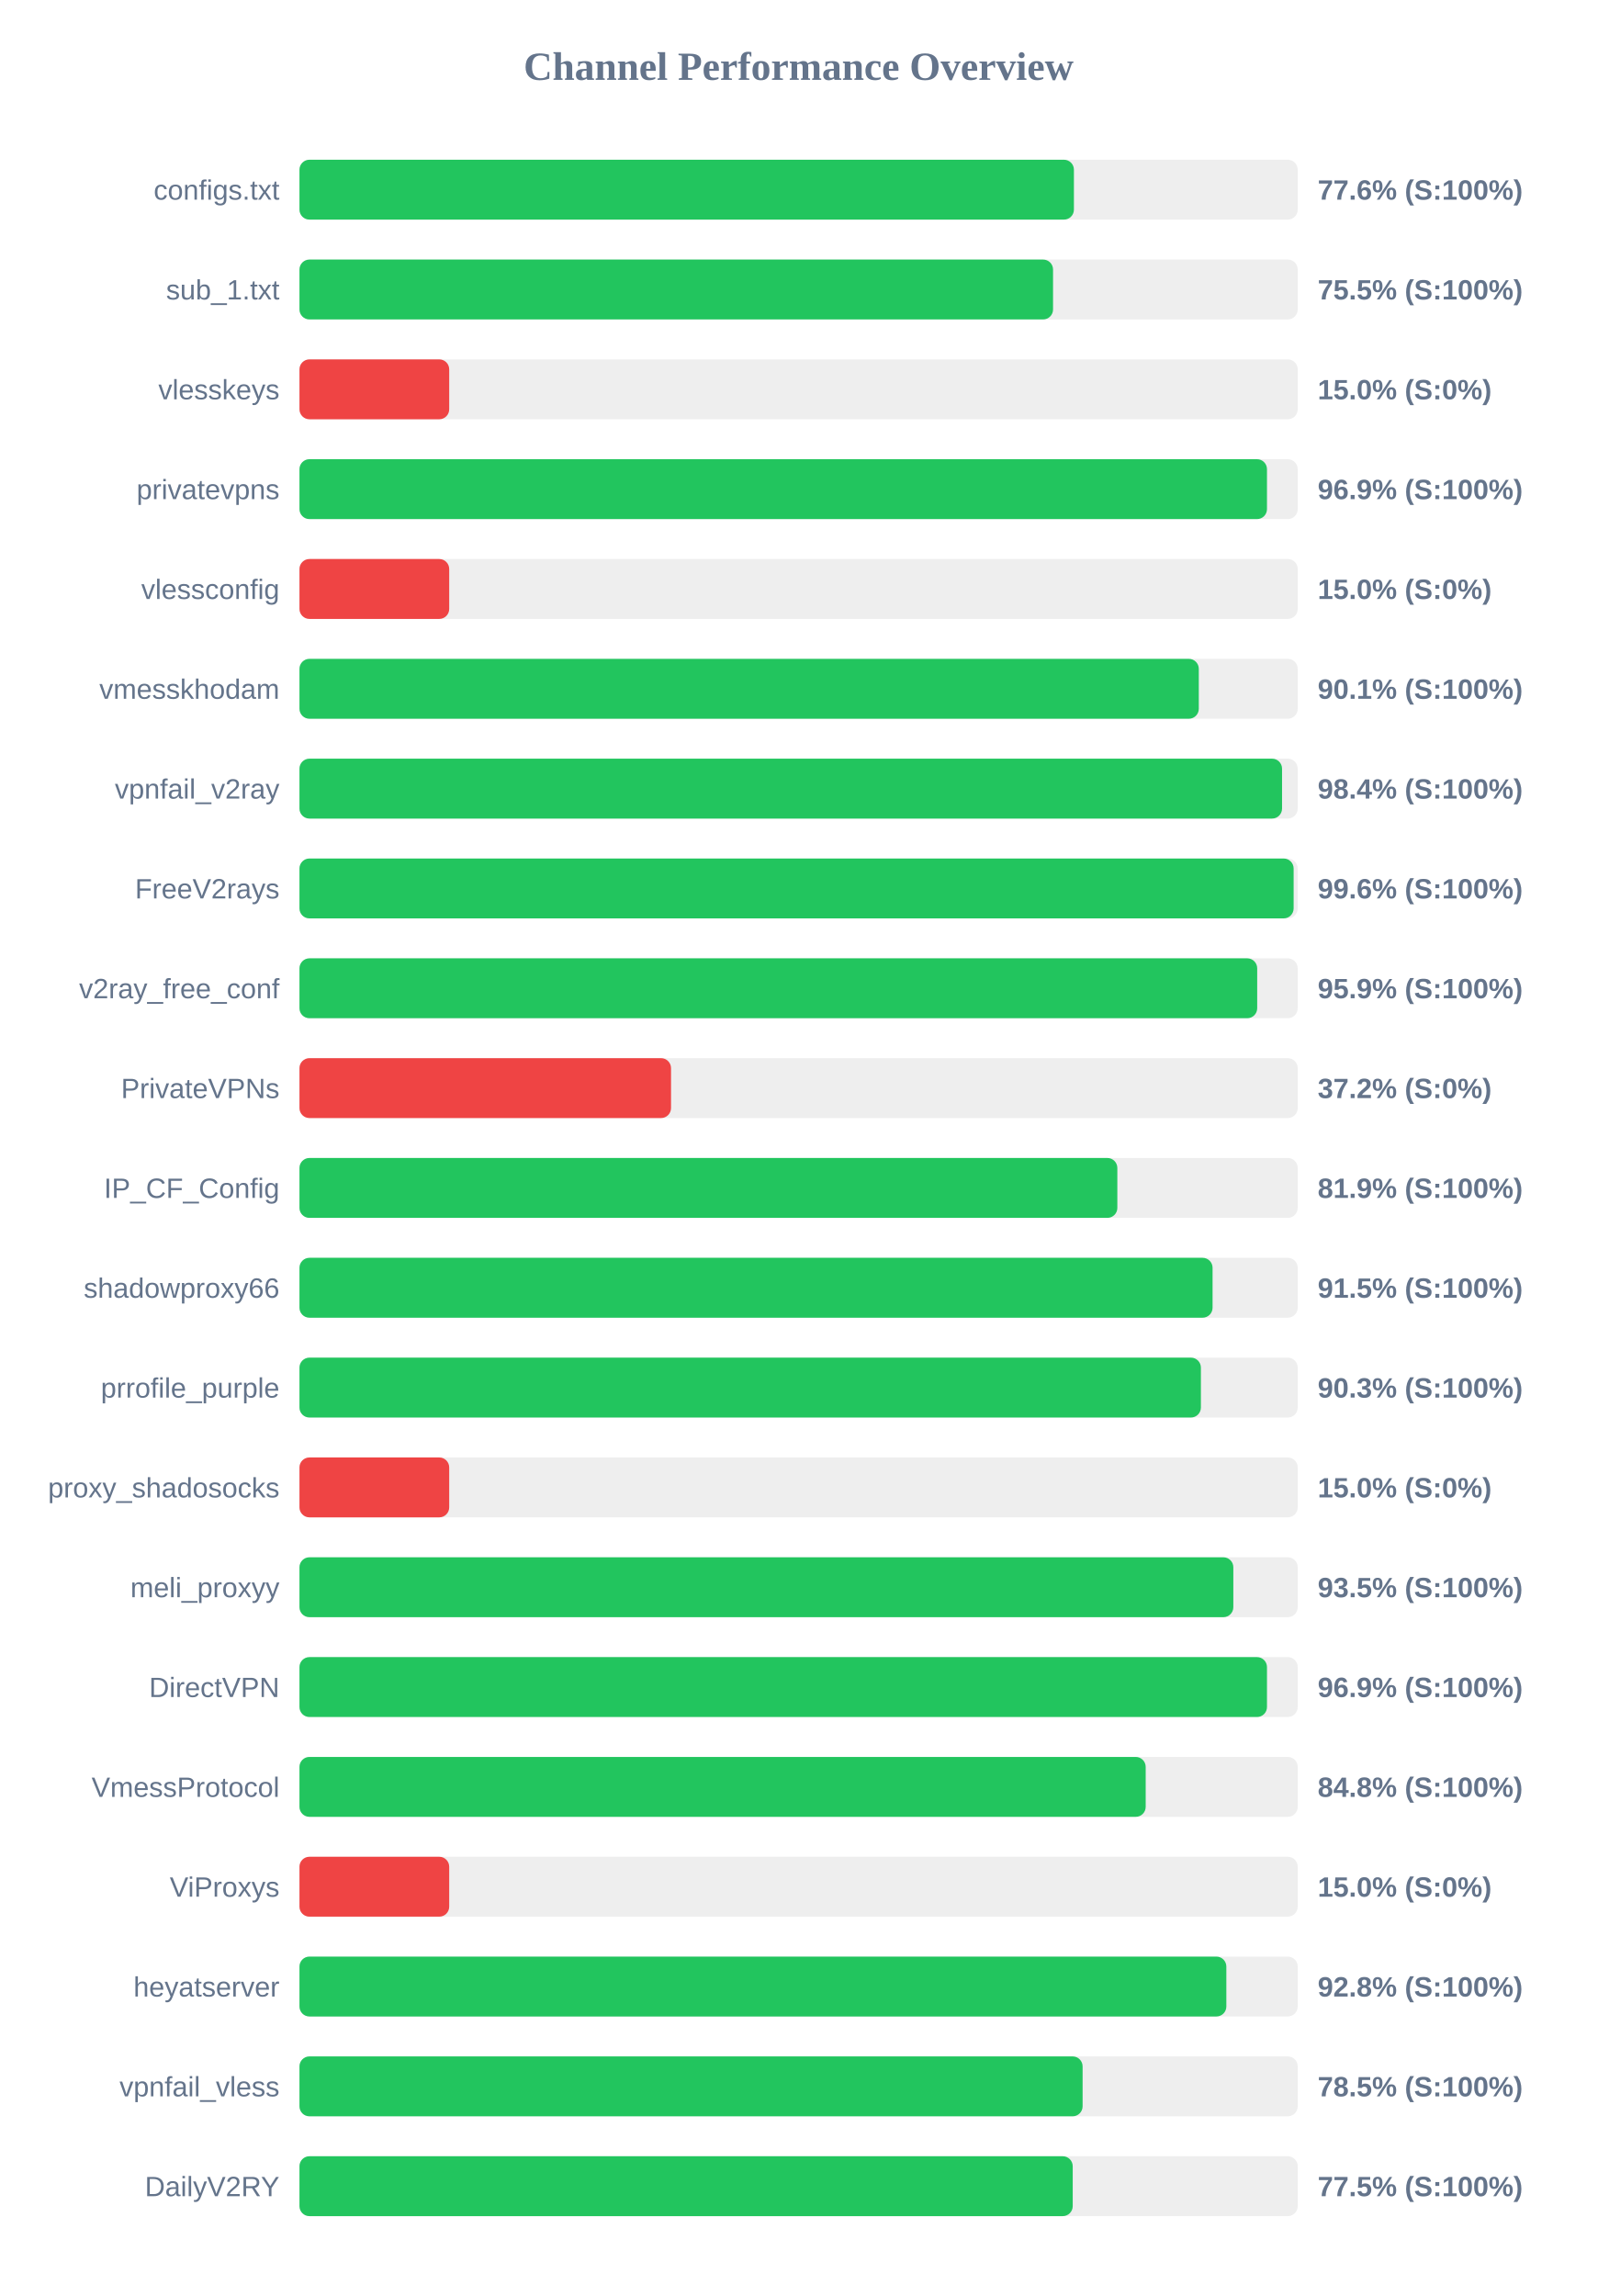
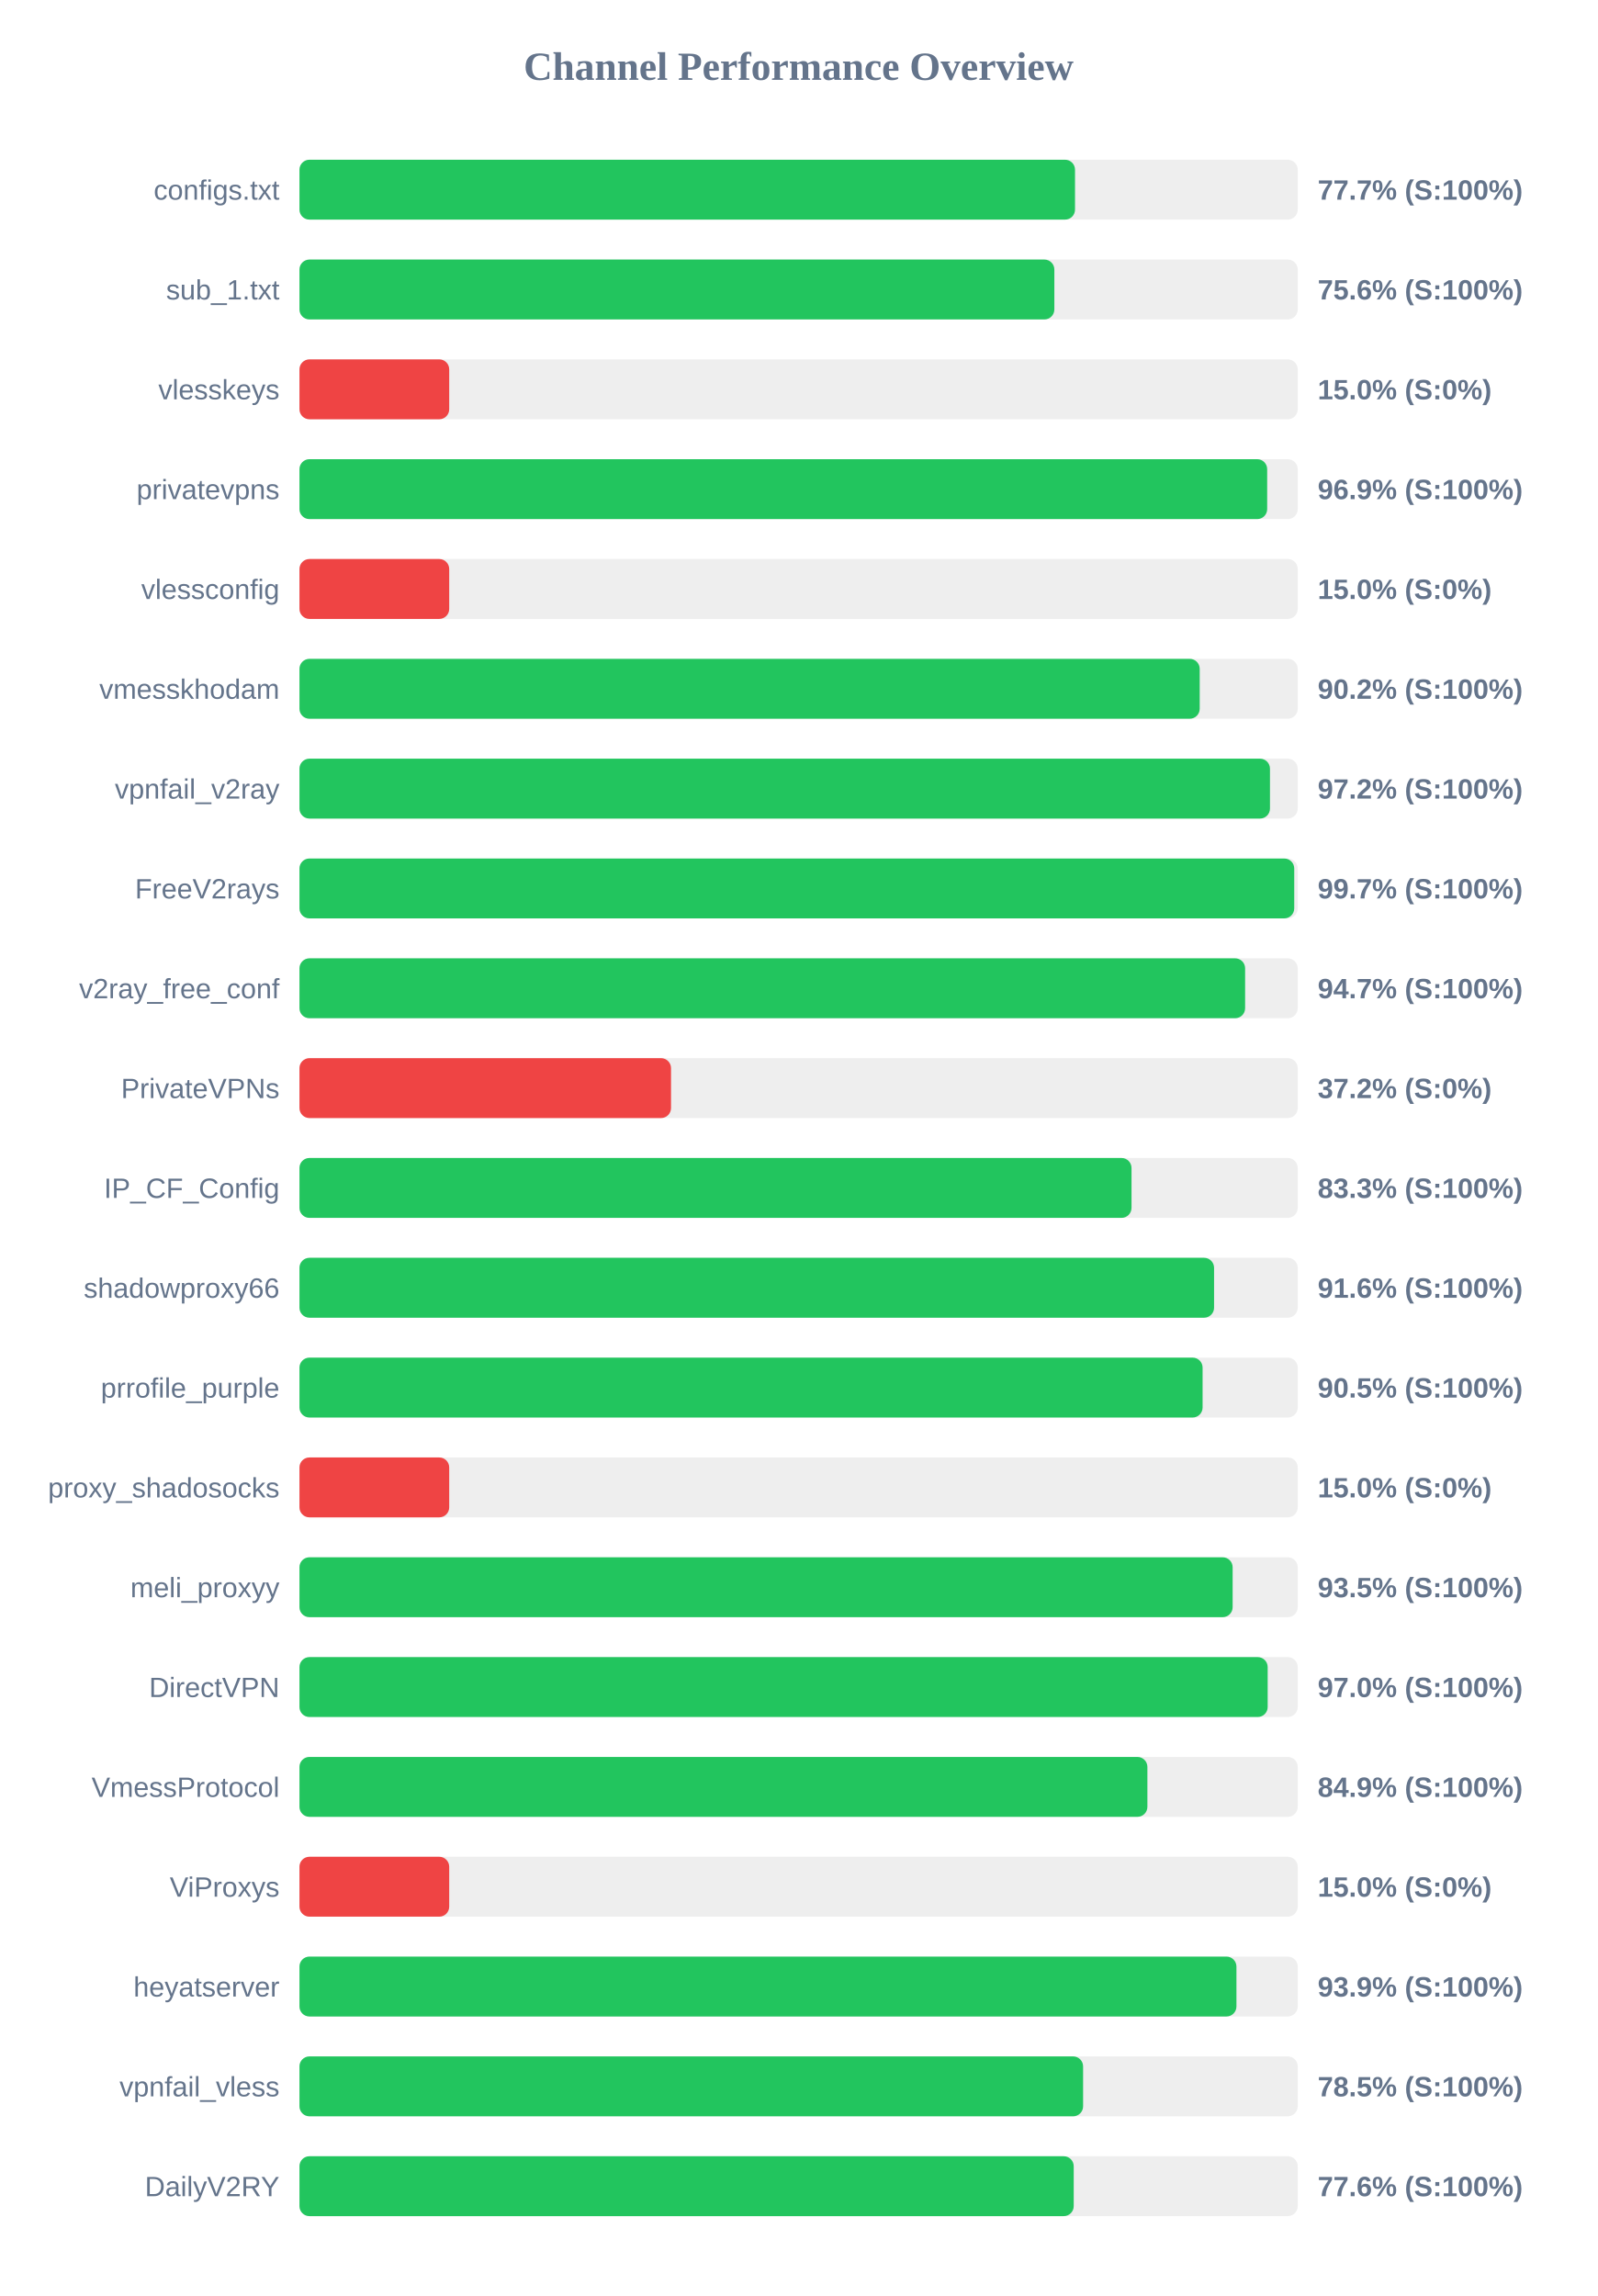
<svg xmlns="http://www.w3.org/2000/svg" width="800" height="1150" version="1.1">
  <style>
        .row { font: 14px Arial; fill: #64748b; }
        .score { font: bold 14px Arial; fill: #64748b; }
    </style>
  <text x="400" y="40" text-anchor="middle" font-size="20px" font-weight="bold" fill="#64748b">Channel Performance Overview</text>
  <rect x="150" y="80" width="500" height="30" fill="#eee" rx="5" />
-   <rect x="150" y="80" width="387.9" height="30" fill="#22c55e" rx="5" />
+   <rect x="150" y="80" width="388.45" height="30" fill="#22c55e" rx="5" />
  <text x="140" y="100" text-anchor="end" class="row">configs.txt</text>
-   <text x="660" y="100" text-anchor="start" class="score">77.6% (S:100%)</text>
+   <text x="660" y="100" text-anchor="start" class="score">77.7% (S:100%)</text>
  <rect x="150" y="130" width="500" height="30" fill="#eee" rx="5" />
-   <rect x="150" y="130" width="377.45" height="30" fill="#22c55e" rx="5" />
+   <rect x="150" y="130" width="378.1" height="30" fill="#22c55e" rx="5" />
  <text x="140" y="150" text-anchor="end" class="row">sub_1.txt</text>
-   <text x="660" y="150" text-anchor="start" class="score">75.5% (S:100%)</text>
+   <text x="660" y="150" text-anchor="start" class="score">75.6% (S:100%)</text>
  <rect x="150" y="180" width="500" height="30" fill="#eee" rx="5" />
  <rect x="150" y="180" width="75.0" height="30" fill="#ef4444" rx="5" />
  <text x="140" y="200" text-anchor="end" class="row">vlesskeys</text>
  <text x="660" y="200" text-anchor="start" class="score">15.0% (S:0%)</text>
  <rect x="150" y="230" width="500" height="30" fill="#eee" rx="5" />
-   <rect x="150" y="230" width="484.6" height="30" fill="#22c55e" rx="5" />
+   <rect x="150" y="230" width="484.7" height="30" fill="#22c55e" rx="5" />
  <text x="140" y="250" text-anchor="end" class="row">privatevpns</text>
  <text x="660" y="250" text-anchor="start" class="score">96.9% (S:100%)</text>
  <rect x="150" y="280" width="500" height="30" fill="#eee" rx="5" />
  <rect x="150" y="280" width="75.0" height="30" fill="#ef4444" rx="5" />
  <text x="140" y="300" text-anchor="end" class="row">vlessconfig</text>
  <text x="660" y="300" text-anchor="start" class="score">15.0% (S:0%)</text>
  <rect x="150" y="330" width="500" height="30" fill="#eee" rx="5" />
-   <rect x="150" y="330" width="450.45" height="30" fill="#22c55e" rx="5" />
+   <rect x="150" y="330" width="450.9" height="30" fill="#22c55e" rx="5" />
  <text x="140" y="350" text-anchor="end" class="row">vmesskhodam</text>
-   <text x="660" y="350" text-anchor="start" class="score">90.1% (S:100%)</text>
+   <text x="660" y="350" text-anchor="start" class="score">90.2% (S:100%)</text>
  <rect x="150" y="380" width="500" height="30" fill="#eee" rx="5" />
-   <rect x="150" y="380" width="492.15" height="30" fill="#22c55e" rx="5" />
+   <rect x="150" y="380" width="486.1" height="30" fill="#22c55e" rx="5" />
  <text x="140" y="400" text-anchor="end" class="row">vpnfail_v2ray</text>
-   <text x="660" y="400" text-anchor="start" class="score">98.4% (S:100%)</text>
+   <text x="660" y="400" text-anchor="start" class="score">97.2% (S:100%)</text>
  <rect x="150" y="430" width="500" height="30" fill="#eee" rx="5" />
-   <rect x="150" y="430" width="497.95" height="30" fill="#22c55e" rx="5" />
+   <rect x="150" y="430" width="498.25" height="30" fill="#22c55e" rx="5" />
  <text x="140" y="450" text-anchor="end" class="row">FreeV2rays</text>
-   <text x="660" y="450" text-anchor="start" class="score">99.6% (S:100%)</text>
+   <text x="660" y="450" text-anchor="start" class="score">99.7% (S:100%)</text>
  <rect x="150" y="480" width="500" height="30" fill="#eee" rx="5" />
-   <rect x="150" y="480" width="479.7" height="30" fill="#22c55e" rx="5" />
+   <rect x="150" y="480" width="473.65" height="30" fill="#22c55e" rx="5" />
  <text x="140" y="500" text-anchor="end" class="row">v2ray_free_conf</text>
-   <text x="660" y="500" text-anchor="start" class="score">95.9% (S:100%)</text>
+   <text x="660" y="500" text-anchor="start" class="score">94.7% (S:100%)</text>
  <rect x="150" y="530" width="500" height="30" fill="#eee" rx="5" />
  <rect x="150" y="530" width="186.1" height="30" fill="#ef4444" rx="5" />
  <text x="140" y="550" text-anchor="end" class="row">PrivateVPNs</text>
  <text x="660" y="550" text-anchor="start" class="score">37.2% (S:0%)</text>
  <rect x="150" y="580" width="500" height="30" fill="#eee" rx="5" />
-   <rect x="150" y="580" width="409.65" height="30" fill="#22c55e" rx="5" />
+   <rect x="150" y="580" width="416.75" height="30" fill="#22c55e" rx="5" />
  <text x="140" y="600" text-anchor="end" class="row">IP_CF_Config</text>
-   <text x="660" y="600" text-anchor="start" class="score">81.9% (S:100%)</text>
+   <text x="660" y="600" text-anchor="start" class="score">83.3% (S:100%)</text>
  <rect x="150" y="630" width="500" height="30" fill="#eee" rx="5" />
-   <rect x="150" y="630" width="457.35" height="30" fill="#22c55e" rx="5" />
+   <rect x="150" y="630" width="458.1" height="30" fill="#22c55e" rx="5" />
  <text x="140" y="650" text-anchor="end" class="row">shadowproxy66</text>
-   <text x="660" y="650" text-anchor="start" class="score">91.5% (S:100%)</text>
+   <text x="660" y="650" text-anchor="start" class="score">91.6% (S:100%)</text>
  <rect x="150" y="680" width="500" height="30" fill="#eee" rx="5" />
-   <rect x="150" y="680" width="451.5" height="30" fill="#22c55e" rx="5" />
+   <rect x="150" y="680" width="452.35" height="30" fill="#22c55e" rx="5" />
  <text x="140" y="700" text-anchor="end" class="row">prrofile_purple</text>
-   <text x="660" y="700" text-anchor="start" class="score">90.3% (S:100%)</text>
+   <text x="660" y="700" text-anchor="start" class="score">90.5% (S:100%)</text>
  <rect x="150" y="730" width="500" height="30" fill="#eee" rx="5" />
  <rect x="150" y="730" width="75.0" height="30" fill="#ef4444" rx="5" />
  <text x="140" y="750" text-anchor="end" class="row">proxy_shadosocks</text>
  <text x="660" y="750" text-anchor="start" class="score">15.0% (S:0%)</text>
  <rect x="150" y="780" width="500" height="30" fill="#eee" rx="5" />
-   <rect x="150" y="780" width="467.75" height="30" fill="#22c55e" rx="5" />
+   <rect x="150" y="780" width="467.4" height="30" fill="#22c55e" rx="5" />
  <text x="140" y="800" text-anchor="end" class="row">meli_proxyy</text>
  <text x="660" y="800" text-anchor="start" class="score">93.5% (S:100%)</text>
  <rect x="150" y="830" width="500" height="30" fill="#eee" rx="5" />
-   <rect x="150" y="830" width="484.6" height="30" fill="#22c55e" rx="5" />
+   <rect x="150" y="830" width="484.95" height="30" fill="#22c55e" rx="5" />
  <text x="140" y="850" text-anchor="end" class="row">DirectVPN</text>
-   <text x="660" y="850" text-anchor="start" class="score">96.9% (S:100%)</text>
+   <text x="660" y="850" text-anchor="start" class="score">97.0% (S:100%)</text>
  <rect x="150" y="880" width="500" height="30" fill="#eee" rx="5" />
-   <rect x="150" y="880" width="423.85" height="30" fill="#22c55e" rx="5" />
+   <rect x="150" y="880" width="424.7" height="30" fill="#22c55e" rx="5" />
  <text x="140" y="900" text-anchor="end" class="row">VmessProtocol</text>
-   <text x="660" y="900" text-anchor="start" class="score">84.8% (S:100%)</text>
+   <text x="660" y="900" text-anchor="start" class="score">84.9% (S:100%)</text>
  <rect x="150" y="930" width="500" height="30" fill="#eee" rx="5" />
  <rect x="150" y="930" width="75.0" height="30" fill="#ef4444" rx="5" />
  <text x="140" y="950" text-anchor="end" class="row">ViProxys</text>
  <text x="660" y="950" text-anchor="start" class="score">15.0% (S:0%)</text>
  <rect x="150" y="980" width="500" height="30" fill="#eee" rx="5" />
-   <rect x="150" y="980" width="464.25" height="30" fill="#22c55e" rx="5" />
+   <rect x="150" y="980" width="469.3" height="30" fill="#22c55e" rx="5" />
  <text x="140" y="1000" text-anchor="end" class="row">heyatserver</text>
-   <text x="660" y="1000" text-anchor="start" class="score">92.8% (S:100%)</text>
+   <text x="660" y="1000" text-anchor="start" class="score">93.9% (S:100%)</text>
  <rect x="150" y="1030" width="500" height="30" fill="#eee" rx="5" />
-   <rect x="150" y="1030" width="392.25" height="30" fill="#22c55e" rx="5" />
+   <rect x="150" y="1030" width="392.5" height="30" fill="#22c55e" rx="5" />
  <text x="140" y="1050" text-anchor="end" class="row">vpnfail_vless</text>
  <text x="660" y="1050" text-anchor="start" class="score">78.5% (S:100%)</text>
  <rect x="150" y="1080" width="500" height="30" fill="#eee" rx="5" />
-   <rect x="150" y="1080" width="387.3" height="30" fill="#22c55e" rx="5" />
+   <rect x="150" y="1080" width="387.8" height="30" fill="#22c55e" rx="5" />
  <text x="140" y="1100" text-anchor="end" class="row">DailyV2RY</text>
-   <text x="660" y="1100" text-anchor="start" class="score">77.5% (S:100%)</text>
+   <text x="660" y="1100" text-anchor="start" class="score">77.6% (S:100%)</text>
</svg>
